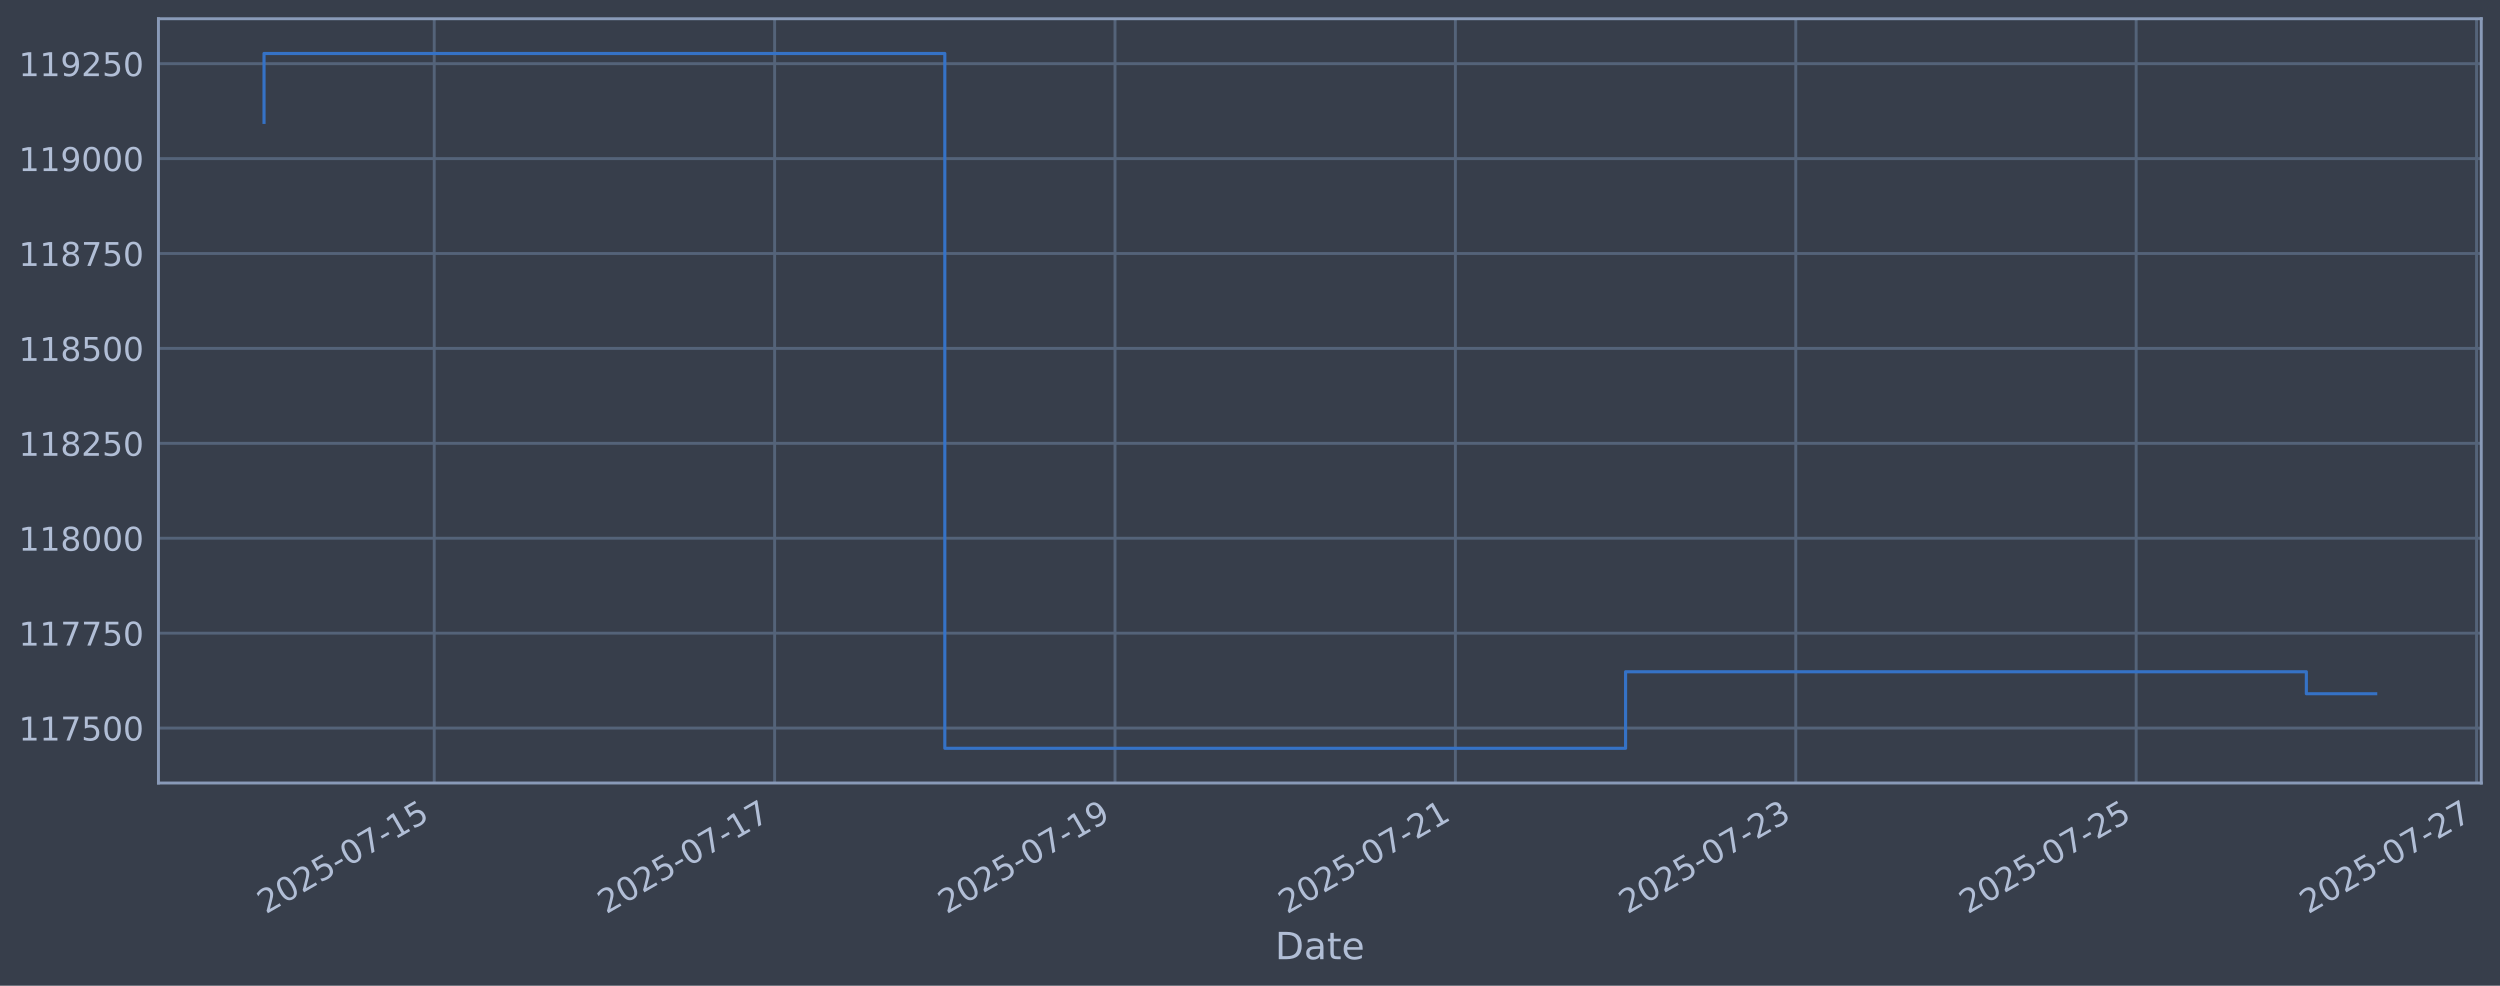
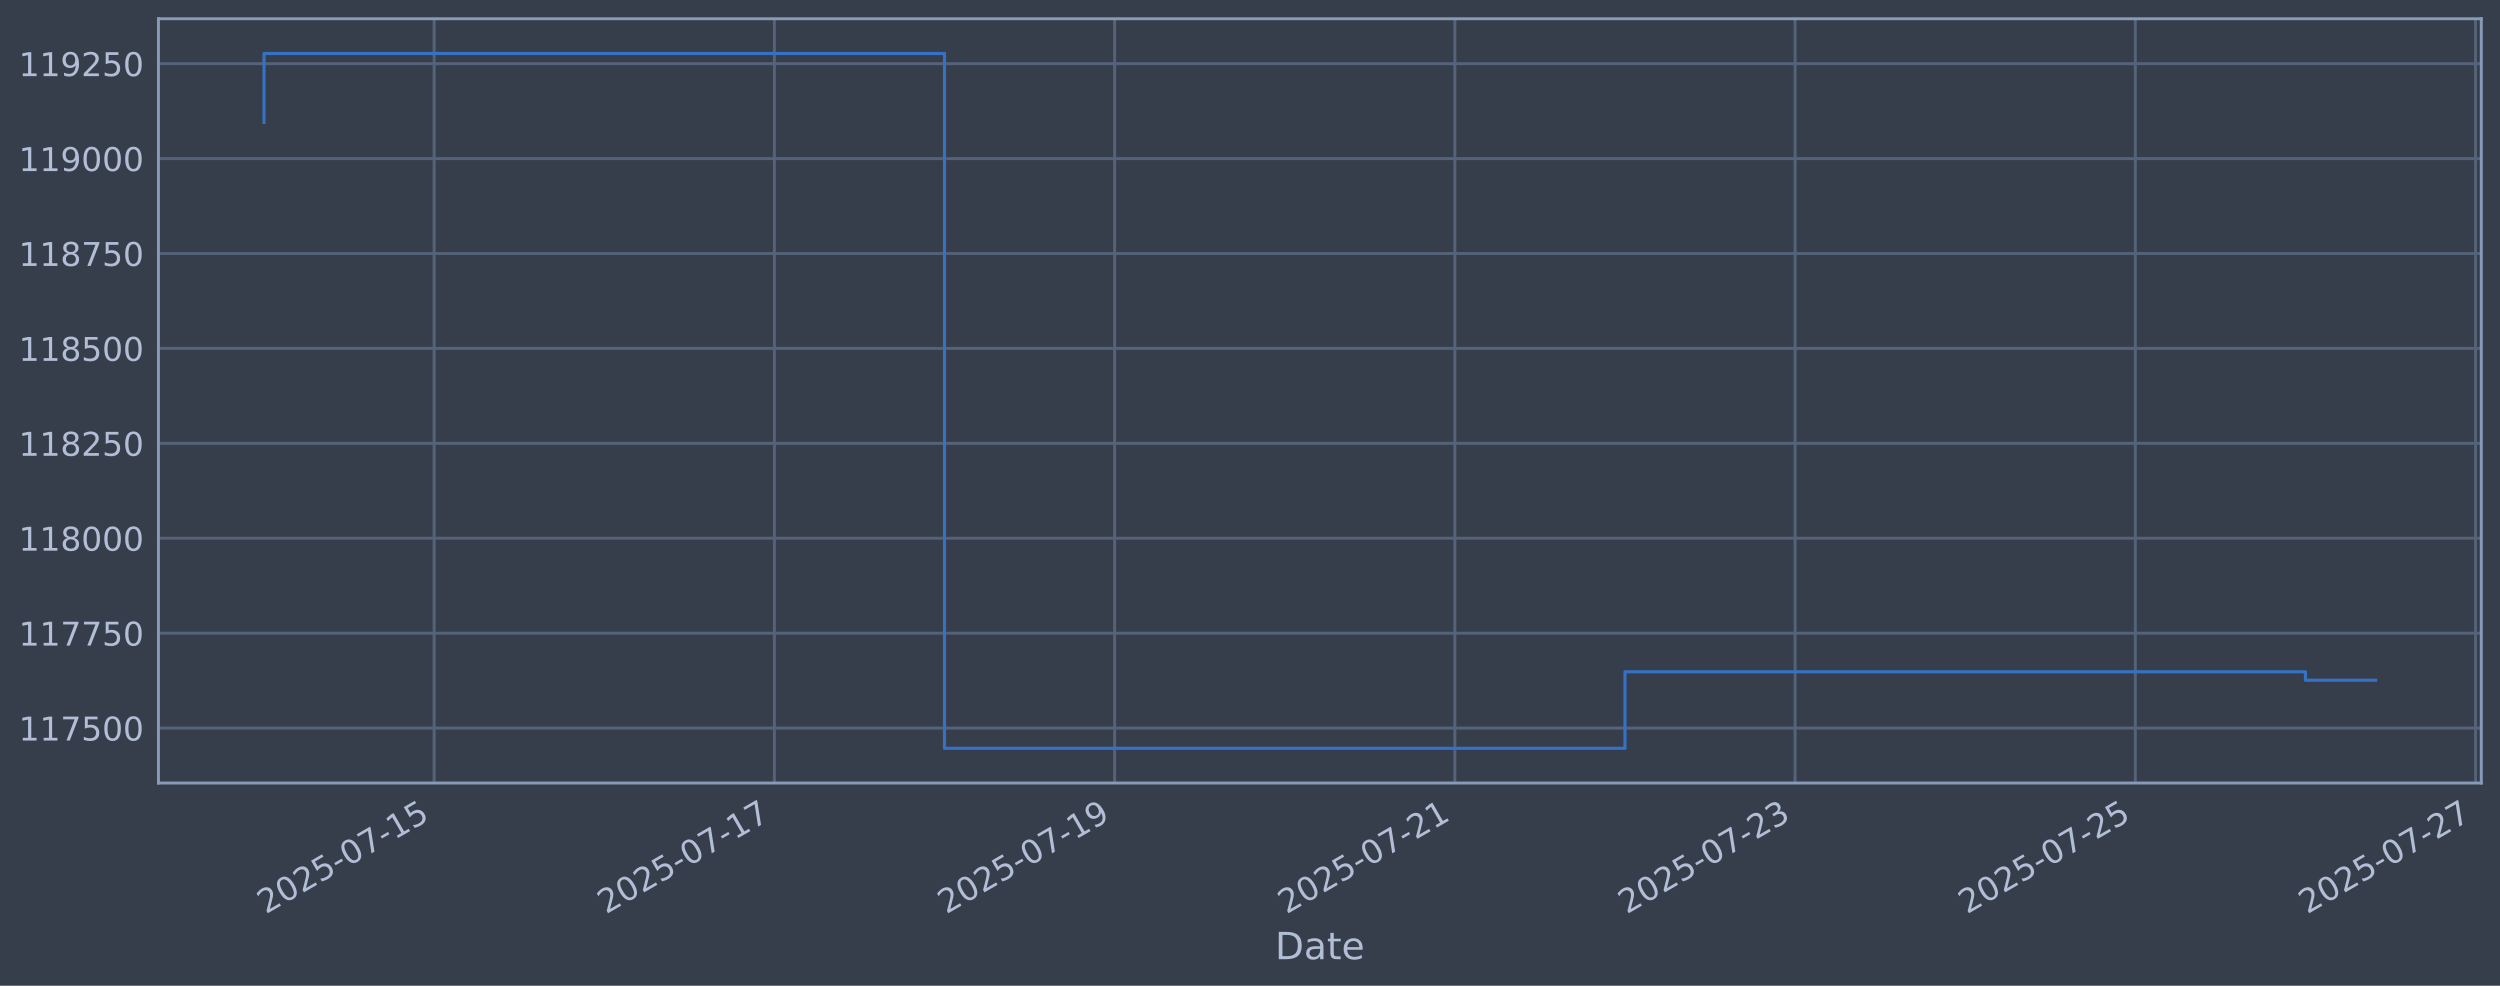
<svg xmlns="http://www.w3.org/2000/svg" xmlns:xlink="http://www.w3.org/1999/xlink" width="960.9pt" height="378.87pt" viewBox="0 0 960.9 378.87" version="1.1">
  <defs>
    <style type="text/css">*{stroke-linejoin: round; stroke-linecap: butt}</style>
  </defs>
  <g id="figure_1">
    <g id="patch_1">
      <path d="M 0 378.87  L 960.9 378.87  L 960.9 0  L 0 0  z " style="fill: #373e4b" />
    </g>
    <g id="axes_1">
      <g id="patch_2">
        <path d="M 60.901 300.96  L 953.701 300.96  L 953.701 7.2  L 60.901 7.2  z " style="fill: #373e4b" />
      </g>
      <g id="matplotlib.axis_1">
        <g id="xtick_1">
          <g id="line2d_1">
-             <path d="M 166.898 300.96  L 166.898 7.2  " clip-path="url(#p83c6f7747f)" style="fill: none; stroke: #546379; stroke-width: 1.12; stroke-linecap: square" />
+             <path d="M 166.869 300.96  L 166.869 7.2  " clip-path="url(#pd67342b0f9)" style="fill: none; stroke: #546379; stroke-width: 1.12; stroke-linecap: square" />
          </g>
          <g id="line2d_2" />
          <g id="text_1">
-             <g style="fill: #b1bed6" transform="translate(102.1724 351.4642) rotate(-30) scale(0.126 -0.126)">
+             <g style="fill: #b1bed6" transform="translate(102.1433 351.4642) rotate(-30) scale(0.126 -0.126)">
              <defs>
                <path id="DejaVuSans-32" d="M 1228 531  L 3431 531  L 3431 0  L 469 0  L 469 531  Q 828 903 1448 1529  Q 2069 2156 2228 2338  Q 2531 2678 2651 2914  Q 2772 3150 2772 3378  Q 2772 3750 2511 3984  Q 2250 4219 1831 4219  Q 1534 4219 1204 4116  Q 875 4013 500 3803  L 500 4441  Q 881 4594 1212 4672  Q 1544 4750 1819 4750  Q 2544 4750 2975 4387  Q 3406 4025 3406 3419  Q 3406 3131 3298 2873  Q 3191 2616 2906 2266  Q 2828 2175 2409 1742  Q 1991 1309 1228 531  z " transform="scale(0.015625)" />
                <path id="DejaVuSans-30" d="M 2034 4250  Q 1547 4250 1301 3770  Q 1056 3291 1056 2328  Q 1056 1369 1301 889  Q 1547 409 2034 409  Q 2525 409 2770 889  Q 3016 1369 3016 2328  Q 3016 3291 2770 3770  Q 2525 4250 2034 4250  z M 2034 4750  Q 2819 4750 3233 4129  Q 3647 3509 3647 2328  Q 3647 1150 3233 529  Q 2819 -91 2034 -91  Q 1250 -91 836 529  Q 422 1150 422 2328  Q 422 3509 836 4129  Q 1250 4750 2034 4750  z " transform="scale(0.015625)" />
                <path id="DejaVuSans-35" d="M 691 4666  L 3169 4666  L 3169 4134  L 1269 4134  L 1269 2991  Q 1406 3038 1543 3061  Q 1681 3084 1819 3084  Q 2600 3084 3056 2656  Q 3513 2228 3513 1497  Q 3513 744 3044 326  Q 2575 -91 1722 -91  Q 1428 -91 1123 -41  Q 819 9 494 109  L 494 744  Q 775 591 1075 516  Q 1375 441 1709 441  Q 2250 441 2565 725  Q 2881 1009 2881 1497  Q 2881 1984 2565 2268  Q 2250 2553 1709 2553  Q 1456 2553 1204 2497  Q 953 2441 691 2322  L 691 4666  z " transform="scale(0.015625)" />
                <path id="DejaVuSans-2d" d="M 313 2009  L 1997 2009  L 1997 1497  L 313 1497  L 313 2009  z " transform="scale(0.015625)" />
                <path id="DejaVuSans-37" d="M 525 4666  L 3525 4666  L 3525 4397  L 1831 0  L 1172 0  L 2766 4134  L 525 4134  L 525 4666  z " transform="scale(0.015625)" />
                <path id="DejaVuSans-31" d="M 794 531  L 1825 531  L 1825 4091  L 703 3866  L 703 4441  L 1819 4666  L 2450 4666  L 2450 531  L 3481 531  L 3481 0  L 794 0  L 794 531  z " transform="scale(0.015625)" />
              </defs>
              <use xlink:href="#DejaVuSans-32" />
              <use xlink:href="#DejaVuSans-30" transform="translate(63.62305 0)" />
              <use xlink:href="#DejaVuSans-32" transform="translate(127.2461 0)" />
              <use xlink:href="#DejaVuSans-35" transform="translate(190.8691 0)" />
              <use xlink:href="#DejaVuSans-2d" transform="translate(254.4922 0)" />
              <use xlink:href="#DejaVuSans-30" transform="translate(290.5762 0)" />
              <use xlink:href="#DejaVuSans-37" transform="translate(354.1992 0)" />
              <use xlink:href="#DejaVuSans-2d" transform="translate(417.8223 0)" />
              <use xlink:href="#DejaVuSans-31" transform="translate(453.9062 0)" />
              <use xlink:href="#DejaVuSans-35" transform="translate(517.5293 0)" />
            </g>
          </g>
        </g>
        <g id="xtick_2">
          <g id="line2d_3">
-             <path d="M 297.729 300.96  L 297.729 7.2  " clip-path="url(#p83c6f7747f)" style="fill: none; stroke: #546379; stroke-width: 1.12; stroke-linecap: square" />
+             <path d="M 297.642 300.96  L 297.642 7.2  " clip-path="url(#pd67342b0f9)" style="fill: none; stroke: #546379; stroke-width: 1.12; stroke-linecap: square" />
          </g>
          <g id="line2d_4" />
          <g id="text_2">
-             <g style="fill: #b1bed6" transform="translate(233.0035 351.4642) rotate(-30) scale(0.126 -0.126)">
+             <g style="fill: #b1bed6" transform="translate(232.9164 351.4642) rotate(-30) scale(0.126 -0.126)">
              <use xlink:href="#DejaVuSans-32" />
              <use xlink:href="#DejaVuSans-30" transform="translate(63.62305 0)" />
              <use xlink:href="#DejaVuSans-32" transform="translate(127.2461 0)" />
              <use xlink:href="#DejaVuSans-35" transform="translate(190.8691 0)" />
              <use xlink:href="#DejaVuSans-2d" transform="translate(254.4922 0)" />
              <use xlink:href="#DejaVuSans-30" transform="translate(290.5762 0)" />
              <use xlink:href="#DejaVuSans-37" transform="translate(354.1992 0)" />
              <use xlink:href="#DejaVuSans-2d" transform="translate(417.8223 0)" />
              <use xlink:href="#DejaVuSans-31" transform="translate(453.9062 0)" />
              <use xlink:href="#DejaVuSans-37" transform="translate(517.5293 0)" />
            </g>
          </g>
        </g>
        <g id="xtick_3">
          <g id="line2d_5">
-             <path d="M 428.56 300.96  L 428.56 7.2  " clip-path="url(#p83c6f7747f)" style="fill: none; stroke: #546379; stroke-width: 1.12; stroke-linecap: square" />
+             <path d="M 428.415 300.96  L 428.415 7.2  " clip-path="url(#pd67342b0f9)" style="fill: none; stroke: #546379; stroke-width: 1.12; stroke-linecap: square" />
          </g>
          <g id="line2d_6" />
          <g id="text_3">
-             <g style="fill: #b1bed6" transform="translate(363.8346 351.4642) rotate(-30) scale(0.126 -0.126)">
+             <g style="fill: #b1bed6" transform="translate(363.6895 351.4642) rotate(-30) scale(0.126 -0.126)">
              <defs>
                <path id="DejaVuSans-39" d="M 703 97  L 703 672  Q 941 559 1184 500  Q 1428 441 1663 441  Q 2288 441 2617 861  Q 2947 1281 2994 2138  Q 2813 1869 2534 1725  Q 2256 1581 1919 1581  Q 1219 1581 811 2004  Q 403 2428 403 3163  Q 403 3881 828 4315  Q 1253 4750 1959 4750  Q 2769 4750 3195 4129  Q 3622 3509 3622 2328  Q 3622 1225 3098 567  Q 2575 -91 1691 -91  Q 1453 -91 1209 -44  Q 966 3 703 97  z M 1959 2075  Q 2384 2075 2632 2365  Q 2881 2656 2881 3163  Q 2881 3666 2632 3958  Q 2384 4250 1959 4250  Q 1534 4250 1286 3958  Q 1038 3666 1038 3163  Q 1038 2656 1286 2365  Q 1534 2075 1959 2075  z " transform="scale(0.015625)" />
              </defs>
              <use xlink:href="#DejaVuSans-32" />
              <use xlink:href="#DejaVuSans-30" transform="translate(63.62305 0)" />
              <use xlink:href="#DejaVuSans-32" transform="translate(127.2461 0)" />
              <use xlink:href="#DejaVuSans-35" transform="translate(190.8691 0)" />
              <use xlink:href="#DejaVuSans-2d" transform="translate(254.4922 0)" />
              <use xlink:href="#DejaVuSans-30" transform="translate(290.5762 0)" />
              <use xlink:href="#DejaVuSans-37" transform="translate(354.1992 0)" />
              <use xlink:href="#DejaVuSans-2d" transform="translate(417.8223 0)" />
              <use xlink:href="#DejaVuSans-31" transform="translate(453.9062 0)" />
              <use xlink:href="#DejaVuSans-39" transform="translate(517.5293 0)" />
            </g>
          </g>
        </g>
        <g id="xtick_4">
          <g id="line2d_7">
-             <path d="M 559.391 300.96  L 559.391 7.2  " clip-path="url(#p83c6f7747f)" style="fill: none; stroke: #546379; stroke-width: 1.12; stroke-linecap: square" />
+             <path d="M 559.188 300.96  L 559.188 7.2  " clip-path="url(#pd67342b0f9)" style="fill: none; stroke: #546379; stroke-width: 1.12; stroke-linecap: square" />
          </g>
          <g id="line2d_8" />
          <g id="text_4">
-             <g style="fill: #b1bed6" transform="translate(494.6657 351.4642) rotate(-30) scale(0.126 -0.126)">
+             <g style="fill: #b1bed6" transform="translate(494.4625 351.4642) rotate(-30) scale(0.126 -0.126)">
              <use xlink:href="#DejaVuSans-32" />
              <use xlink:href="#DejaVuSans-30" transform="translate(63.62305 0)" />
              <use xlink:href="#DejaVuSans-32" transform="translate(127.2461 0)" />
              <use xlink:href="#DejaVuSans-35" transform="translate(190.8691 0)" />
              <use xlink:href="#DejaVuSans-2d" transform="translate(254.4922 0)" />
              <use xlink:href="#DejaVuSans-30" transform="translate(290.5762 0)" />
              <use xlink:href="#DejaVuSans-37" transform="translate(354.1992 0)" />
              <use xlink:href="#DejaVuSans-2d" transform="translate(417.8223 0)" />
              <use xlink:href="#DejaVuSans-32" transform="translate(453.9062 0)" />
              <use xlink:href="#DejaVuSans-31" transform="translate(517.5293 0)" />
            </g>
          </g>
        </g>
        <g id="xtick_5">
          <g id="line2d_9">
-             <path d="M 690.222 300.96  L 690.222 7.2  " clip-path="url(#p83c6f7747f)" style="fill: none; stroke: #546379; stroke-width: 1.12; stroke-linecap: square" />
+             <path d="M 689.961 300.96  L 689.961 7.2  " clip-path="url(#pd67342b0f9)" style="fill: none; stroke: #546379; stroke-width: 1.12; stroke-linecap: square" />
          </g>
          <g id="line2d_10" />
          <g id="text_5">
-             <g style="fill: #b1bed6" transform="translate(625.4969 351.4642) rotate(-30) scale(0.126 -0.126)">
+             <g style="fill: #b1bed6" transform="translate(625.2356 351.4642) rotate(-30) scale(0.126 -0.126)">
              <defs>
                <path id="DejaVuSans-33" d="M 2597 2516  Q 3050 2419 3304 2112  Q 3559 1806 3559 1356  Q 3559 666 3084 287  Q 2609 -91 1734 -91  Q 1441 -91 1130 -33  Q 819 25 488 141  L 488 750  Q 750 597 1062 519  Q 1375 441 1716 441  Q 2309 441 2620 675  Q 2931 909 2931 1356  Q 2931 1769 2642 2001  Q 2353 2234 1838 2234  L 1294 2234  L 1294 2753  L 1863 2753  Q 2328 2753 2575 2939  Q 2822 3125 2822 3475  Q 2822 3834 2567 4026  Q 2313 4219 1838 4219  Q 1578 4219 1281 4162  Q 984 4106 628 3988  L 628 4550  Q 988 4650 1302 4700  Q 1616 4750 1894 4750  Q 2613 4750 3031 4423  Q 3450 4097 3450 3541  Q 3450 3153 3228 2886  Q 3006 2619 2597 2516  z " transform="scale(0.015625)" />
              </defs>
              <use xlink:href="#DejaVuSans-32" />
              <use xlink:href="#DejaVuSans-30" transform="translate(63.62305 0)" />
              <use xlink:href="#DejaVuSans-32" transform="translate(127.2461 0)" />
              <use xlink:href="#DejaVuSans-35" transform="translate(190.8691 0)" />
              <use xlink:href="#DejaVuSans-2d" transform="translate(254.4922 0)" />
              <use xlink:href="#DejaVuSans-30" transform="translate(290.5762 0)" />
              <use xlink:href="#DejaVuSans-37" transform="translate(354.1992 0)" />
              <use xlink:href="#DejaVuSans-2d" transform="translate(417.8223 0)" />
              <use xlink:href="#DejaVuSans-32" transform="translate(453.9062 0)" />
              <use xlink:href="#DejaVuSans-33" transform="translate(517.5293 0)" />
            </g>
          </g>
        </g>
        <g id="xtick_6">
          <g id="line2d_11">
-             <path d="M 821.053 300.96  L 821.053 7.2  " clip-path="url(#p83c6f7747f)" style="fill: none; stroke: #546379; stroke-width: 1.12; stroke-linecap: square" />
+             <path d="M 820.734 300.96  L 820.734 7.2  " clip-path="url(#pd67342b0f9)" style="fill: none; stroke: #546379; stroke-width: 1.12; stroke-linecap: square" />
          </g>
          <g id="line2d_12" />
          <g id="text_6">
-             <g style="fill: #b1bed6" transform="translate(756.328 351.4642) rotate(-30) scale(0.126 -0.126)">
+             <g style="fill: #b1bed6" transform="translate(756.0086 351.4642) rotate(-30) scale(0.126 -0.126)">
              <use xlink:href="#DejaVuSans-32" />
              <use xlink:href="#DejaVuSans-30" transform="translate(63.62305 0)" />
              <use xlink:href="#DejaVuSans-32" transform="translate(127.2461 0)" />
              <use xlink:href="#DejaVuSans-35" transform="translate(190.8691 0)" />
              <use xlink:href="#DejaVuSans-2d" transform="translate(254.4922 0)" />
              <use xlink:href="#DejaVuSans-30" transform="translate(290.5762 0)" />
              <use xlink:href="#DejaVuSans-37" transform="translate(354.1992 0)" />
              <use xlink:href="#DejaVuSans-2d" transform="translate(417.8223 0)" />
              <use xlink:href="#DejaVuSans-32" transform="translate(453.9062 0)" />
              <use xlink:href="#DejaVuSans-35" transform="translate(517.5293 0)" />
            </g>
          </g>
        </g>
        <g id="xtick_7">
          <g id="line2d_13">
-             <path d="M 951.885 300.96  L 951.885 7.2  " clip-path="url(#p83c6f7747f)" style="fill: none; stroke: #546379; stroke-width: 1.12; stroke-linecap: square" />
+             <path d="M 951.507 300.96  L 951.507 7.2  " clip-path="url(#pd67342b0f9)" style="fill: none; stroke: #546379; stroke-width: 1.12; stroke-linecap: square" />
          </g>
          <g id="line2d_14" />
          <g id="text_7">
-             <g style="fill: #b1bed6" transform="translate(887.1591 351.4642) rotate(-30) scale(0.126 -0.126)">
+             <g style="fill: #b1bed6" transform="translate(886.7817 351.4642) rotate(-30) scale(0.126 -0.126)">
              <use xlink:href="#DejaVuSans-32" />
              <use xlink:href="#DejaVuSans-30" transform="translate(63.62305 0)" />
              <use xlink:href="#DejaVuSans-32" transform="translate(127.2461 0)" />
              <use xlink:href="#DejaVuSans-35" transform="translate(190.8691 0)" />
              <use xlink:href="#DejaVuSans-2d" transform="translate(254.4922 0)" />
              <use xlink:href="#DejaVuSans-30" transform="translate(290.5762 0)" />
              <use xlink:href="#DejaVuSans-37" transform="translate(354.1992 0)" />
              <use xlink:href="#DejaVuSans-2d" transform="translate(417.8223 0)" />
              <use xlink:href="#DejaVuSans-32" transform="translate(453.9062 0)" />
              <use xlink:href="#DejaVuSans-37" transform="translate(517.5293 0)" />
            </g>
          </g>
        </g>
        <g id="text_8">
          <g style="fill: #b1bed6" transform="translate(490.0914 368.6753) scale(0.144 -0.144)">
            <defs>
              <path id="DejaVuSans-44" d="M 1259 4147  L 1259 519  L 2022 519  Q 2988 519 3436 956  Q 3884 1394 3884 2338  Q 3884 3275 3436 3711  Q 2988 4147 2022 4147  L 1259 4147  z M 628 4666  L 1925 4666  Q 3281 4666 3915 4102  Q 4550 3538 4550 2338  Q 4550 1131 3912 565  Q 3275 0 1925 0  L 628 0  L 628 4666  z " transform="scale(0.015625)" />
              <path id="DejaVuSans-61" d="M 2194 1759  Q 1497 1759 1228 1600  Q 959 1441 959 1056  Q 959 750 1161 570  Q 1363 391 1709 391  Q 2188 391 2477 730  Q 2766 1069 2766 1631  L 2766 1759  L 2194 1759  z M 3341 1997  L 3341 0  L 2766 0  L 2766 531  Q 2569 213 2275 61  Q 1981 -91 1556 -91  Q 1019 -91 701 211  Q 384 513 384 1019  Q 384 1609 779 1909  Q 1175 2209 1959 2209  L 2766 2209  L 2766 2266  Q 2766 2663 2505 2880  Q 2244 3097 1772 3097  Q 1472 3097 1187 3025  Q 903 2953 641 2809  L 641 3341  Q 956 3463 1253 3523  Q 1550 3584 1831 3584  Q 2591 3584 2966 3190  Q 3341 2797 3341 1997  z " transform="scale(0.015625)" />
              <path id="DejaVuSans-74" d="M 1172 4494  L 1172 3500  L 2356 3500  L 2356 3053  L 1172 3053  L 1172 1153  Q 1172 725 1289 603  Q 1406 481 1766 481  L 2356 481  L 2356 0  L 1766 0  Q 1100 0 847 248  Q 594 497 594 1153  L 594 3053  L 172 3053  L 172 3500  L 594 3500  L 594 4494  L 1172 4494  z " transform="scale(0.015625)" />
              <path id="DejaVuSans-65" d="M 3597 1894  L 3597 1613  L 953 1613  Q 991 1019 1311 708  Q 1631 397 2203 397  Q 2534 397 2845 478  Q 3156 559 3463 722  L 3463 178  Q 3153 47 2828 -22  Q 2503 -91 2169 -91  Q 1331 -91 842 396  Q 353 884 353 1716  Q 353 2575 817 3079  Q 1281 3584 2069 3584  Q 2775 3584 3186 3129  Q 3597 2675 3597 1894  z M 3022 2063  Q 3016 2534 2758 2815  Q 2500 3097 2075 3097  Q 1594 3097 1305 2825  Q 1016 2553 972 2059  L 3022 2063  z " transform="scale(0.015625)" />
            </defs>
            <use xlink:href="#DejaVuSans-44" />
            <use xlink:href="#DejaVuSans-61" transform="translate(77.00195 0)" />
            <use xlink:href="#DejaVuSans-74" transform="translate(138.2812 0)" />
            <use xlink:href="#DejaVuSans-65" transform="translate(177.4902 0)" />
          </g>
        </g>
      </g>
      <g id="matplotlib.axis_2">
        <g id="ytick_1">
          <g id="line2d_15">
-             <path d="M 60.901 279.843  L 953.701 279.843  " clip-path="url(#p83c6f7747f)" style="fill: none; stroke: #546379; stroke-width: 1.12; stroke-linecap: square" />
+             <path d="M 60.901 279.843  L 953.701 279.843  " clip-path="url(#pd67342b0f9)" style="fill: none; stroke: #546379; stroke-width: 1.12; stroke-linecap: square" />
          </g>
          <g id="line2d_16" />
          <g id="text_9">
            <g style="fill: #b1bed6" transform="translate(7.2 284.6295) scale(0.126 -0.126)">
              <use xlink:href="#DejaVuSans-31" />
              <use xlink:href="#DejaVuSans-31" transform="translate(63.62305 0)" />
              <use xlink:href="#DejaVuSans-37" transform="translate(127.2461 0)" />
              <use xlink:href="#DejaVuSans-35" transform="translate(190.8691 0)" />
              <use xlink:href="#DejaVuSans-30" transform="translate(254.4922 0)" />
              <use xlink:href="#DejaVuSans-30" transform="translate(318.1152 0)" />
            </g>
          </g>
        </g>
        <g id="ytick_2">
          <g id="line2d_17">
-             <path d="M 60.901 243.361  L 953.701 243.361  " clip-path="url(#p83c6f7747f)" style="fill: none; stroke: #546379; stroke-width: 1.12; stroke-linecap: square" />
+             <path d="M 60.901 243.361  L 953.701 243.361  " clip-path="url(#pd67342b0f9)" style="fill: none; stroke: #546379; stroke-width: 1.12; stroke-linecap: square" />
          </g>
          <g id="line2d_18" />
          <g id="text_10">
            <g style="fill: #b1bed6" transform="translate(7.2 248.1479) scale(0.126 -0.126)">
              <use xlink:href="#DejaVuSans-31" />
              <use xlink:href="#DejaVuSans-31" transform="translate(63.62305 0)" />
              <use xlink:href="#DejaVuSans-37" transform="translate(127.2461 0)" />
              <use xlink:href="#DejaVuSans-37" transform="translate(190.8691 0)" />
              <use xlink:href="#DejaVuSans-35" transform="translate(254.4922 0)" />
              <use xlink:href="#DejaVuSans-30" transform="translate(318.1152 0)" />
            </g>
          </g>
        </g>
        <g id="ytick_3">
          <g id="line2d_19">
-             <path d="M 60.901 206.879  L 953.701 206.879  " clip-path="url(#p83c6f7747f)" style="fill: none; stroke: #546379; stroke-width: 1.12; stroke-linecap: square" />
+             <path d="M 60.901 206.879  L 953.701 206.879  " clip-path="url(#pd67342b0f9)" style="fill: none; stroke: #546379; stroke-width: 1.12; stroke-linecap: square" />
          </g>
          <g id="line2d_20" />
          <g id="text_11">
            <g style="fill: #b1bed6" transform="translate(7.2 211.6662) scale(0.126 -0.126)">
              <defs>
                <path id="DejaVuSans-38" d="M 2034 2216  Q 1584 2216 1326 1975  Q 1069 1734 1069 1313  Q 1069 891 1326 650  Q 1584 409 2034 409  Q 2484 409 2743 651  Q 3003 894 3003 1313  Q 3003 1734 2745 1975  Q 2488 2216 2034 2216  z M 1403 2484  Q 997 2584 770 2862  Q 544 3141 544 3541  Q 544 4100 942 4425  Q 1341 4750 2034 4750  Q 2731 4750 3128 4425  Q 3525 4100 3525 3541  Q 3525 3141 3298 2862  Q 3072 2584 2669 2484  Q 3125 2378 3379 2068  Q 3634 1759 3634 1313  Q 3634 634 3220 271  Q 2806 -91 2034 -91  Q 1263 -91 848 271  Q 434 634 434 1313  Q 434 1759 690 2068  Q 947 2378 1403 2484  z M 1172 3481  Q 1172 3119 1398 2916  Q 1625 2713 2034 2713  Q 2441 2713 2670 2916  Q 2900 3119 2900 3481  Q 2900 3844 2670 4047  Q 2441 4250 2034 4250  Q 1625 4250 1398 4047  Q 1172 3844 1172 3481  z " transform="scale(0.015625)" />
              </defs>
              <use xlink:href="#DejaVuSans-31" />
              <use xlink:href="#DejaVuSans-31" transform="translate(63.62305 0)" />
              <use xlink:href="#DejaVuSans-38" transform="translate(127.2461 0)" />
              <use xlink:href="#DejaVuSans-30" transform="translate(190.8691 0)" />
              <use xlink:href="#DejaVuSans-30" transform="translate(254.4922 0)" />
              <use xlink:href="#DejaVuSans-30" transform="translate(318.1152 0)" />
            </g>
          </g>
        </g>
        <g id="ytick_4">
          <g id="line2d_21">
-             <path d="M 60.901 170.398  L 953.701 170.398  " clip-path="url(#p83c6f7747f)" style="fill: none; stroke: #546379; stroke-width: 1.12; stroke-linecap: square" />
+             <path d="M 60.901 170.398  L 953.701 170.398  " clip-path="url(#pd67342b0f9)" style="fill: none; stroke: #546379; stroke-width: 1.12; stroke-linecap: square" />
          </g>
          <g id="line2d_22" />
          <g id="text_12">
            <g style="fill: #b1bed6" transform="translate(7.2 175.1845) scale(0.126 -0.126)">
              <use xlink:href="#DejaVuSans-31" />
              <use xlink:href="#DejaVuSans-31" transform="translate(63.62305 0)" />
              <use xlink:href="#DejaVuSans-38" transform="translate(127.2461 0)" />
              <use xlink:href="#DejaVuSans-32" transform="translate(190.8691 0)" />
              <use xlink:href="#DejaVuSans-35" transform="translate(254.4922 0)" />
              <use xlink:href="#DejaVuSans-30" transform="translate(318.1152 0)" />
            </g>
          </g>
        </g>
        <g id="ytick_5">
          <g id="line2d_23">
-             <path d="M 60.901 133.916  L 953.701 133.916  " clip-path="url(#p83c6f7747f)" style="fill: none; stroke: #546379; stroke-width: 1.12; stroke-linecap: square" />
+             <path d="M 60.901 133.916  L 953.701 133.916  " clip-path="url(#pd67342b0f9)" style="fill: none; stroke: #546379; stroke-width: 1.12; stroke-linecap: square" />
          </g>
          <g id="line2d_24" />
          <g id="text_13">
            <g style="fill: #b1bed6" transform="translate(7.2 138.7029) scale(0.126 -0.126)">
              <use xlink:href="#DejaVuSans-31" />
              <use xlink:href="#DejaVuSans-31" transform="translate(63.62305 0)" />
              <use xlink:href="#DejaVuSans-38" transform="translate(127.2461 0)" />
              <use xlink:href="#DejaVuSans-35" transform="translate(190.8691 0)" />
              <use xlink:href="#DejaVuSans-30" transform="translate(254.4922 0)" />
              <use xlink:href="#DejaVuSans-30" transform="translate(318.1152 0)" />
            </g>
          </g>
        </g>
        <g id="ytick_6">
          <g id="line2d_25">
-             <path d="M 60.901 97.434  L 953.701 97.434  " clip-path="url(#p83c6f7747f)" style="fill: none; stroke: #546379; stroke-width: 1.12; stroke-linecap: square" />
+             <path d="M 60.901 97.434  L 953.701 97.434  " clip-path="url(#pd67342b0f9)" style="fill: none; stroke: #546379; stroke-width: 1.12; stroke-linecap: square" />
          </g>
          <g id="line2d_26" />
          <g id="text_14">
            <g style="fill: #b1bed6" transform="translate(7.2 102.2212) scale(0.126 -0.126)">
              <use xlink:href="#DejaVuSans-31" />
              <use xlink:href="#DejaVuSans-31" transform="translate(63.62305 0)" />
              <use xlink:href="#DejaVuSans-38" transform="translate(127.2461 0)" />
              <use xlink:href="#DejaVuSans-37" transform="translate(190.8691 0)" />
              <use xlink:href="#DejaVuSans-35" transform="translate(254.4922 0)" />
              <use xlink:href="#DejaVuSans-30" transform="translate(318.1152 0)" />
            </g>
          </g>
        </g>
        <g id="ytick_7">
          <g id="line2d_27">
-             <path d="M 60.901 60.953  L 953.701 60.953  " clip-path="url(#p83c6f7747f)" style="fill: none; stroke: #546379; stroke-width: 1.12; stroke-linecap: square" />
+             <path d="M 60.901 60.953  L 953.701 60.953  " clip-path="url(#pd67342b0f9)" style="fill: none; stroke: #546379; stroke-width: 1.12; stroke-linecap: square" />
          </g>
          <g id="line2d_28" />
          <g id="text_15">
            <g style="fill: #b1bed6" transform="translate(7.2 65.73954) scale(0.126 -0.126)">
              <use xlink:href="#DejaVuSans-31" />
              <use xlink:href="#DejaVuSans-31" transform="translate(63.62305 0)" />
              <use xlink:href="#DejaVuSans-39" transform="translate(127.2461 0)" />
              <use xlink:href="#DejaVuSans-30" transform="translate(190.8691 0)" />
              <use xlink:href="#DejaVuSans-30" transform="translate(254.4922 0)" />
              <use xlink:href="#DejaVuSans-30" transform="translate(318.1152 0)" />
            </g>
          </g>
        </g>
        <g id="ytick_8">
          <g id="line2d_29">
-             <path d="M 60.901 24.471  L 953.701 24.471  " clip-path="url(#p83c6f7747f)" style="fill: none; stroke: #546379; stroke-width: 1.12; stroke-linecap: square" />
+             <path d="M 60.901 24.471  L 953.701 24.471  " clip-path="url(#pd67342b0f9)" style="fill: none; stroke: #546379; stroke-width: 1.12; stroke-linecap: square" />
          </g>
          <g id="line2d_30" />
          <g id="text_16">
            <g style="fill: #b1bed6" transform="translate(7.2 29.25787) scale(0.126 -0.126)">
              <use xlink:href="#DejaVuSans-31" />
              <use xlink:href="#DejaVuSans-31" transform="translate(63.62305 0)" />
              <use xlink:href="#DejaVuSans-39" transform="translate(127.2461 0)" />
              <use xlink:href="#DejaVuSans-32" transform="translate(190.8691 0)" />
              <use xlink:href="#DejaVuSans-35" transform="translate(254.4922 0)" />
              <use xlink:href="#DejaVuSans-30" transform="translate(318.1152 0)" />
            </g>
          </g>
        </g>
      </g>
      <g id="line2d_31">
-         <path d="M 101.482 47.033  L 101.482 20.553  L 363.145 20.553  L 363.145 287.607  L 624.807 287.607  L 624.807 258.197  L 886.469 258.197  L 886.469 266.644  L 913.119 266.644  " clip-path="url(#p83c6f7747f)" style="fill: none; stroke: #3572c6; stroke-width: 1.2; stroke-linecap: square" />
+         <path d="M 101.482 47.033  L 101.482 20.553  L 363.028 20.553  L 363.028 287.607  L 624.575 287.607  L 624.575 258.197  L 886.121 258.197  L 886.121 261.448  L 913.119 261.448  " clip-path="url(#pd67342b0f9)" style="fill: none; stroke: #3572c6; stroke-width: 1.2; stroke-linecap: square" />
      </g>
      <g id="patch_3">
        <path d="M 60.901 300.96  L 60.901 7.2  " style="fill: none; stroke: #899ab8; stroke-width: 1.12; stroke-linejoin: miter; stroke-linecap: square" />
      </g>
      <g id="patch_4">
        <path d="M 953.701 300.96  L 953.701 7.2  " style="fill: none; stroke: #899ab8; stroke-width: 1.12; stroke-linejoin: miter; stroke-linecap: square" />
      </g>
      <g id="patch_5">
        <path d="M 60.901 300.96  L 953.701 300.96  " style="fill: none; stroke: #899ab8; stroke-width: 1.12; stroke-linejoin: miter; stroke-linecap: square" />
      </g>
      <g id="patch_6">
        <path d="M 60.901 7.2  L 953.701 7.2  " style="fill: none; stroke: #899ab8; stroke-width: 1.12; stroke-linejoin: miter; stroke-linecap: square" />
      </g>
    </g>
  </g>
  <defs>
-     <clipPath id="p83c6f7747f">
+     <clipPath id="pd67342b0f9">
      <rect x="60.901" y="7.2" width="892.8" height="293.76" />
    </clipPath>
  </defs>
</svg>
